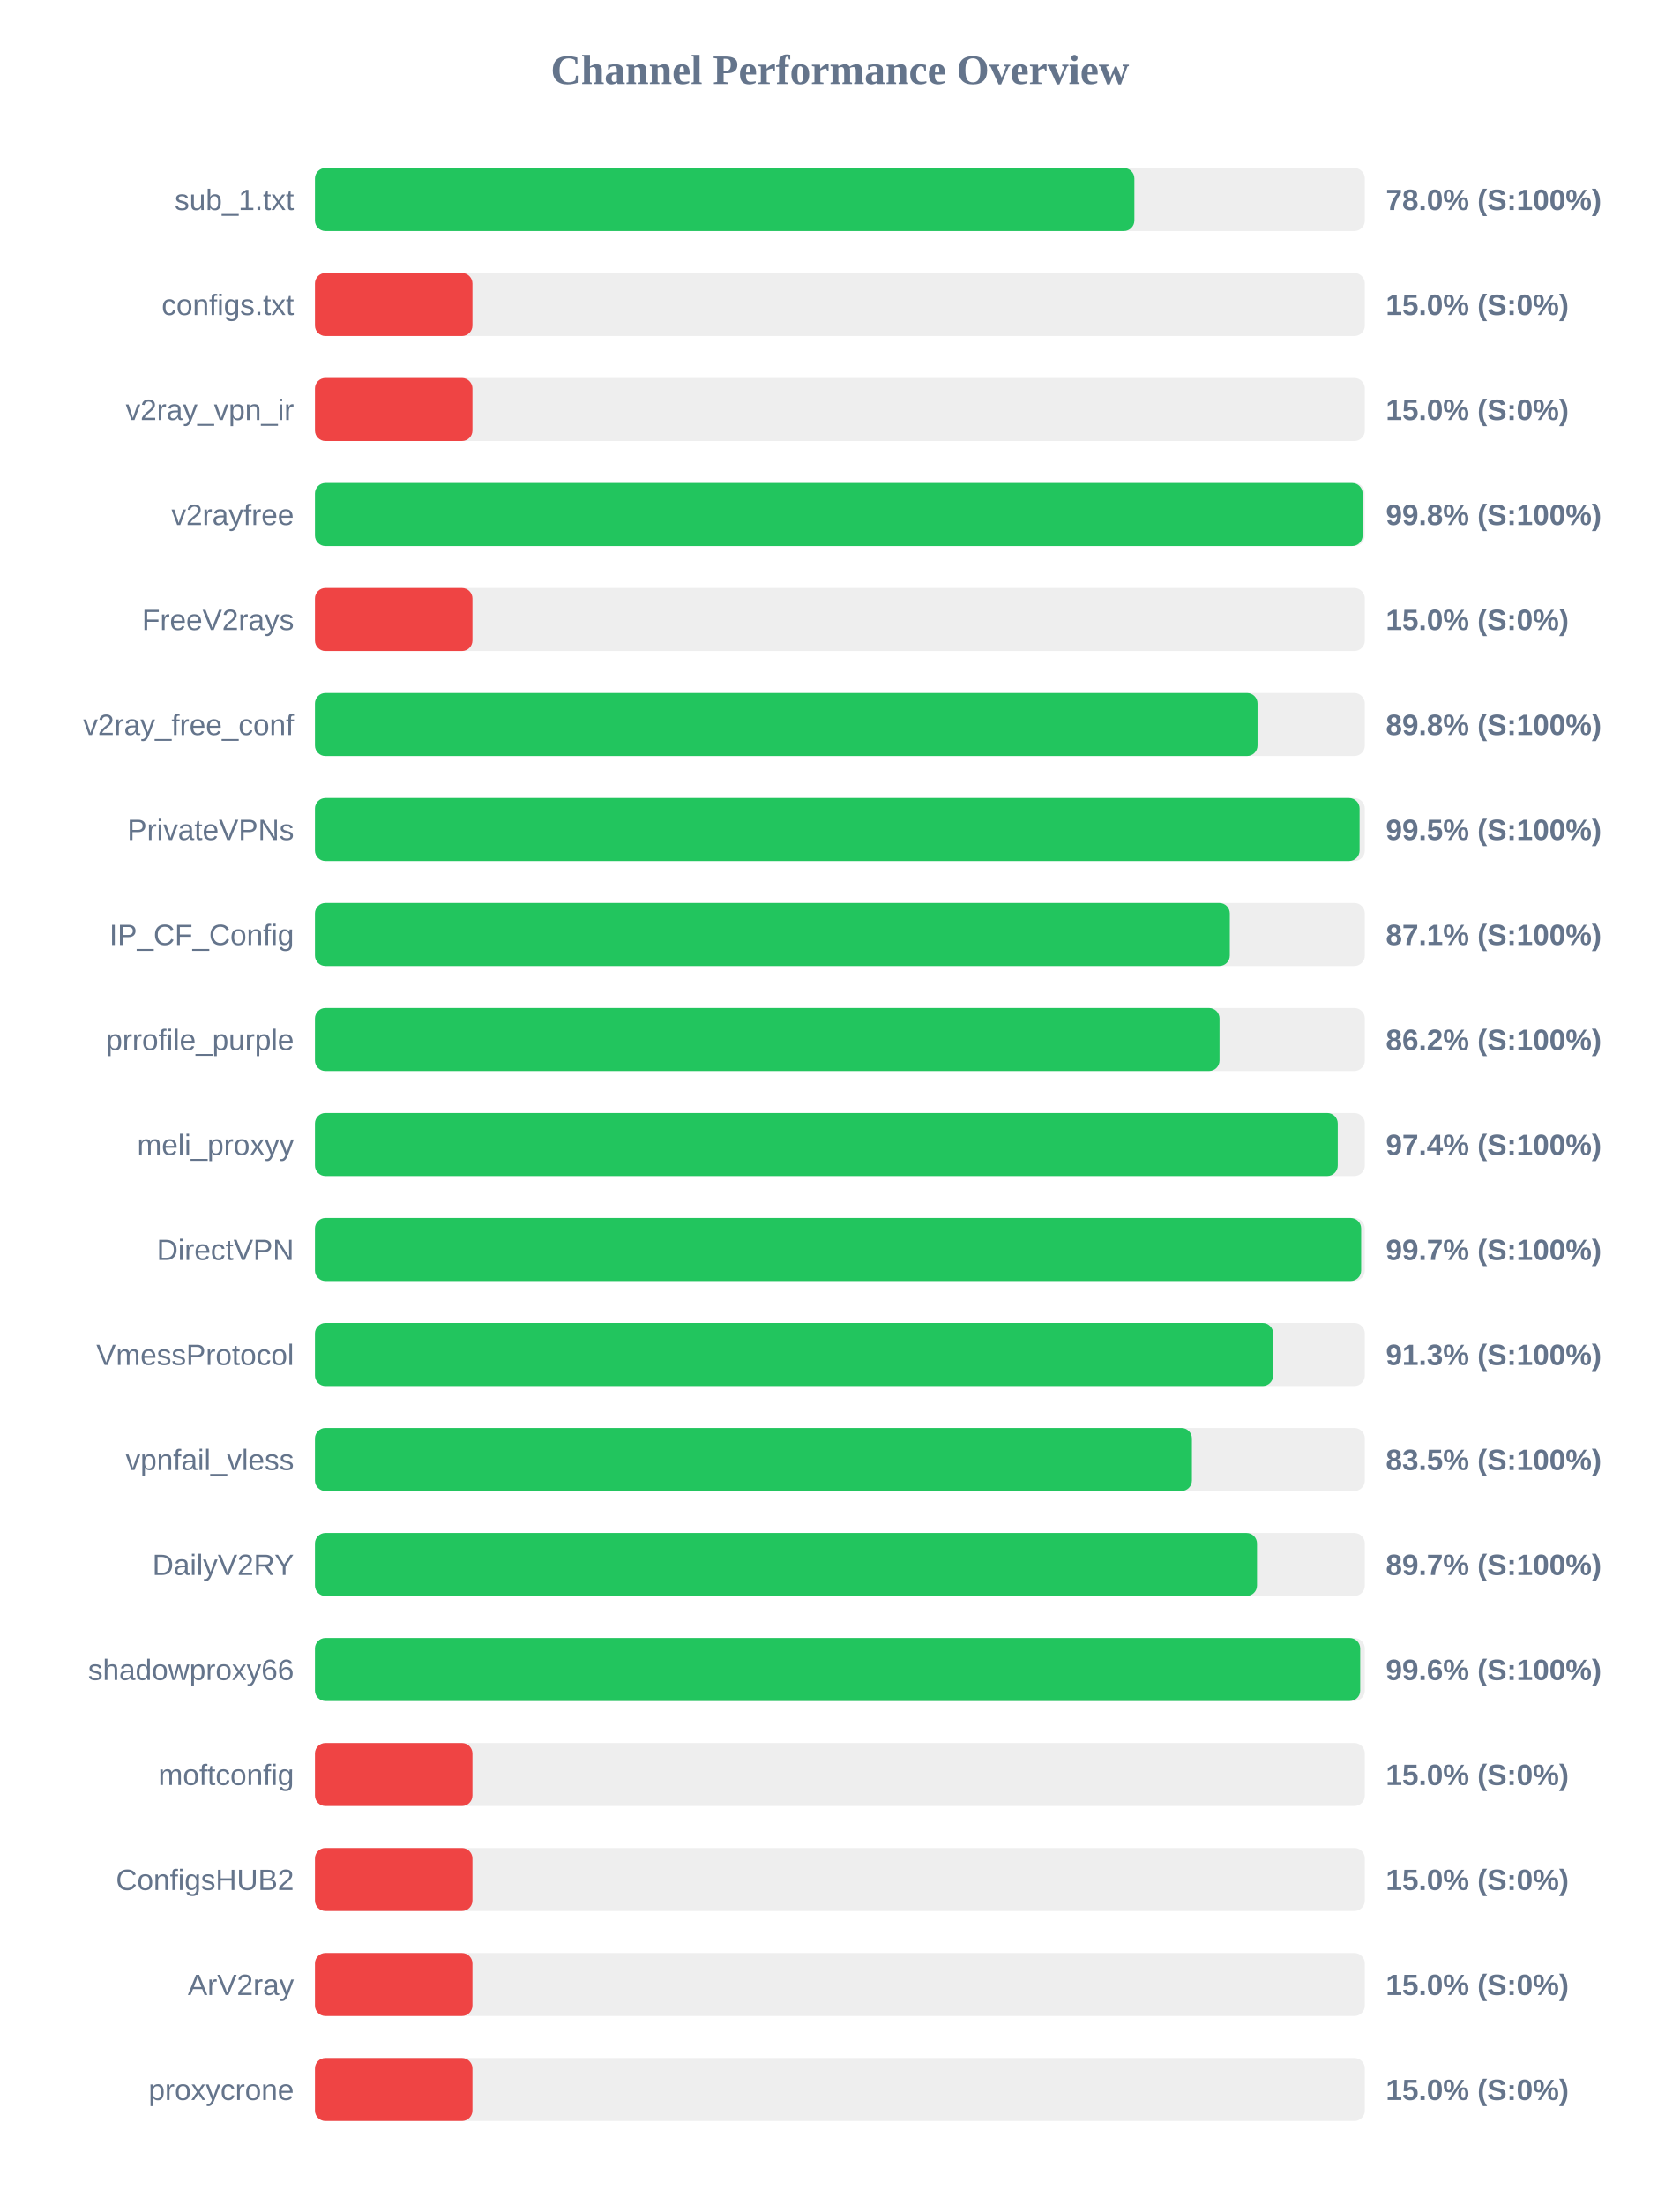
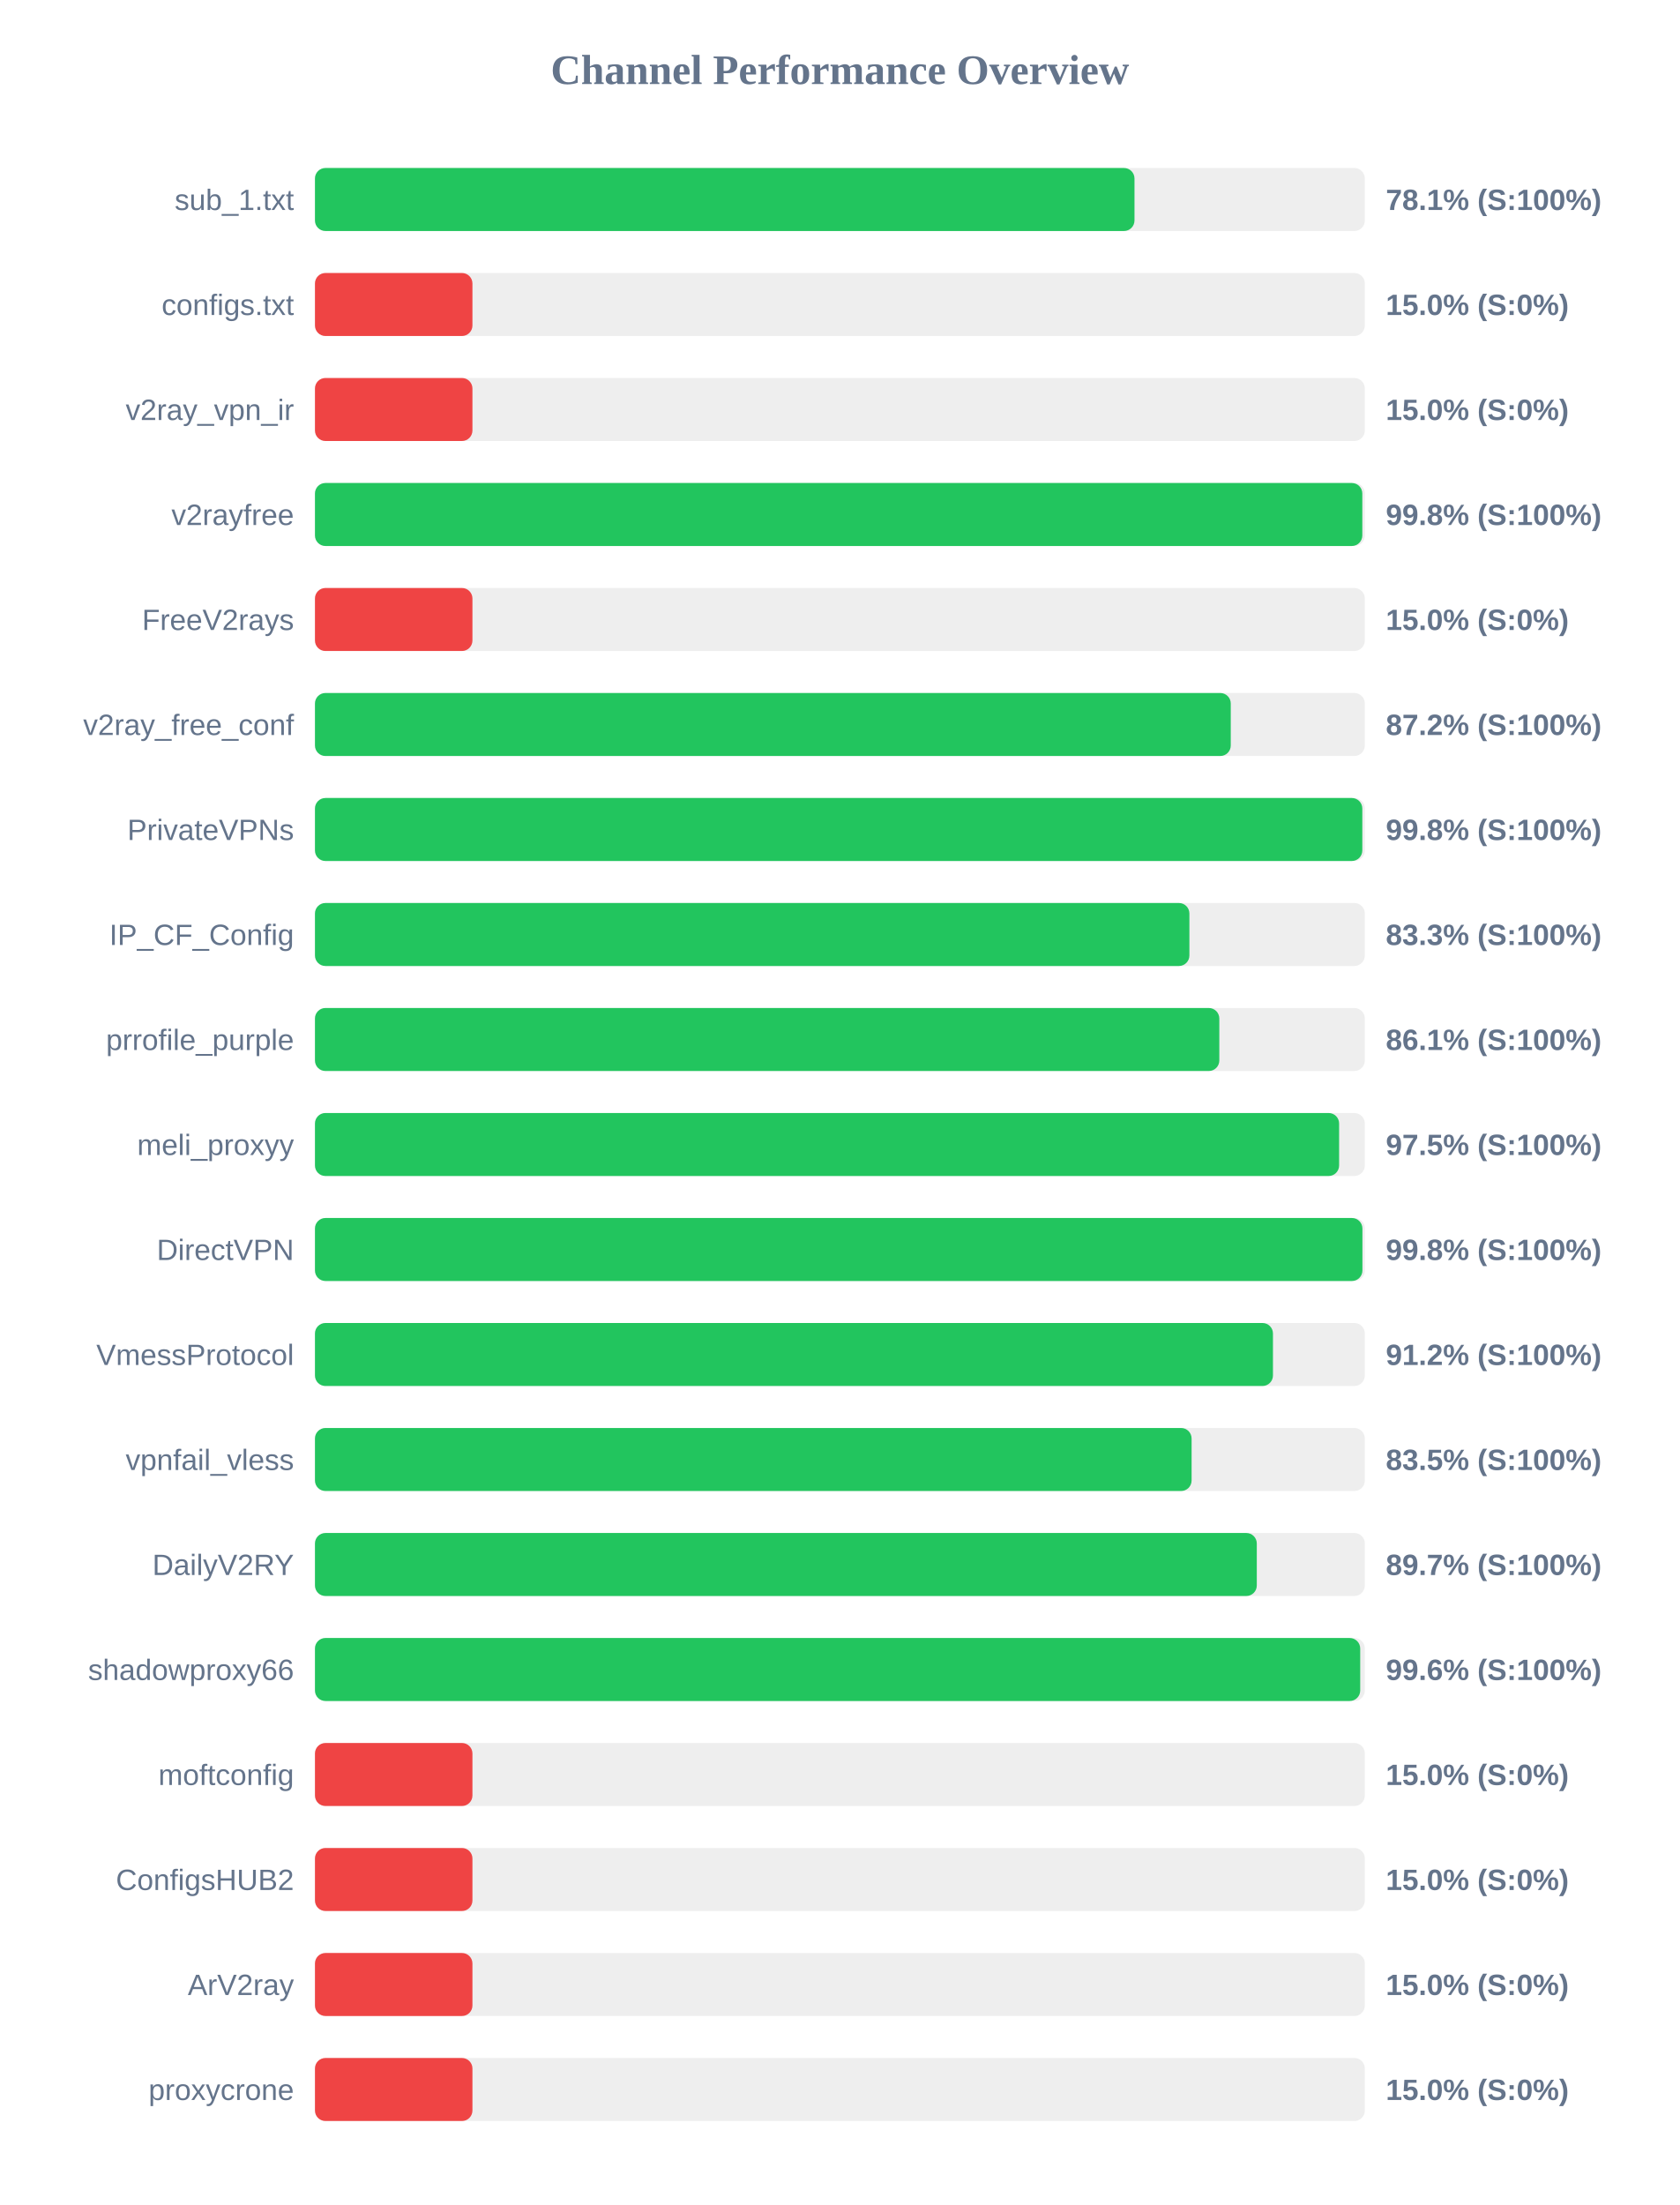
<svg xmlns="http://www.w3.org/2000/svg" width="800" height="1050" version="1.1">
  <style>
        .row { font: 14px Arial; fill: #64748b; }
        .score { font: bold 14px Arial; fill: #64748b; }
    </style>
  <text x="400" y="40" text-anchor="middle" font-size="20px" font-weight="bold" fill="#64748b">Channel Performance Overview</text>
  <rect x="150" y="80" width="500" height="30" fill="#eee" rx="5" />
-   <rect x="150" y="80" width="390.25" height="30" fill="#22c55e" rx="5" />
+   <rect x="150" y="80" width="390.3" height="30" fill="#22c55e" rx="5" />
  <text x="140" y="100" text-anchor="end" class="row">sub_1.txt</text>
-   <text x="660" y="100" text-anchor="start" class="score">78.0% (S:100%)</text>
+   <text x="660" y="100" text-anchor="start" class="score">78.1% (S:100%)</text>
  <rect x="150" y="130" width="500" height="30" fill="#eee" rx="5" />
  <rect x="150" y="130" width="75.0" height="30" fill="#ef4444" rx="5" />
  <text x="140" y="150" text-anchor="end" class="row">configs.txt</text>
  <text x="660" y="150" text-anchor="start" class="score">15.0% (S:0%)</text>
  <rect x="150" y="180" width="500" height="30" fill="#eee" rx="5" />
  <rect x="150" y="180" width="75.0" height="30" fill="#ef4444" rx="5" />
  <text x="140" y="200" text-anchor="end" class="row">v2ray_vpn_ir</text>
  <text x="660" y="200" text-anchor="start" class="score">15.0% (S:0%)</text>
  <rect x="150" y="230" width="500" height="30" fill="#eee" rx="5" />
-   <rect x="150" y="230" width="498.95" height="30" fill="#22c55e" rx="5" />
+   <rect x="150" y="230" width="498.8" height="30" fill="#22c55e" rx="5" />
  <text x="140" y="250" text-anchor="end" class="row">v2rayfree</text>
  <text x="660" y="250" text-anchor="start" class="score">99.8% (S:100%)</text>
  <rect x="150" y="280" width="500" height="30" fill="#eee" rx="5" />
  <rect x="150" y="280" width="75.0" height="30" fill="#ef4444" rx="5" />
  <text x="140" y="300" text-anchor="end" class="row">FreeV2rays</text>
  <text x="660" y="300" text-anchor="start" class="score">15.0% (S:0%)</text>
  <rect x="150" y="330" width="500" height="30" fill="#eee" rx="5" />
-   <rect x="150" y="330" width="448.9" height="30" fill="#22c55e" rx="5" />
+   <rect x="150" y="330" width="436.15" height="30" fill="#22c55e" rx="5" />
  <text x="140" y="350" text-anchor="end" class="row">v2ray_free_conf</text>
-   <text x="660" y="350" text-anchor="start" class="score">89.8% (S:100%)</text>
+   <text x="660" y="350" text-anchor="start" class="score">87.2% (S:100%)</text>
  <rect x="150" y="380" width="500" height="30" fill="#eee" rx="5" />
-   <rect x="150" y="380" width="497.5" height="30" fill="#22c55e" rx="5" />
+   <rect x="150" y="380" width="498.8" height="30" fill="#22c55e" rx="5" />
  <text x="140" y="400" text-anchor="end" class="row">PrivateVPNs</text>
-   <text x="660" y="400" text-anchor="start" class="score">99.5% (S:100%)</text>
+   <text x="660" y="400" text-anchor="start" class="score">99.8% (S:100%)</text>
  <rect x="150" y="430" width="500" height="30" fill="#eee" rx="5" />
-   <rect x="150" y="430" width="435.7" height="30" fill="#22c55e" rx="5" />
+   <rect x="150" y="430" width="416.45" height="30" fill="#22c55e" rx="5" />
  <text x="140" y="450" text-anchor="end" class="row">IP_CF_Config</text>
-   <text x="660" y="450" text-anchor="start" class="score">87.1% (S:100%)</text>
+   <text x="660" y="450" text-anchor="start" class="score">83.3% (S:100%)</text>
  <rect x="150" y="480" width="500" height="30" fill="#eee" rx="5" />
-   <rect x="150" y="480" width="430.8" height="30" fill="#22c55e" rx="5" />
+   <rect x="150" y="480" width="430.7" height="30" fill="#22c55e" rx="5" />
  <text x="140" y="500" text-anchor="end" class="row">prrofile_purple</text>
-   <text x="660" y="500" text-anchor="start" class="score">86.2% (S:100%)</text>
+   <text x="660" y="500" text-anchor="start" class="score">86.1% (S:100%)</text>
  <rect x="150" y="530" width="500" height="30" fill="#eee" rx="5" />
-   <rect x="150" y="530" width="487.1" height="30" fill="#22c55e" rx="5" />
+   <rect x="150" y="530" width="487.75" height="30" fill="#22c55e" rx="5" />
  <text x="140" y="550" text-anchor="end" class="row">meli_proxyy</text>
-   <text x="660" y="550" text-anchor="start" class="score">97.4% (S:100%)</text>
+   <text x="660" y="550" text-anchor="start" class="score">97.5% (S:100%)</text>
  <rect x="150" y="580" width="500" height="30" fill="#eee" rx="5" />
-   <rect x="150" y="580" width="498.25" height="30" fill="#22c55e" rx="5" />
+   <rect x="150" y="580" width="498.85" height="30" fill="#22c55e" rx="5" />
  <text x="140" y="600" text-anchor="end" class="row">DirectVPN</text>
-   <text x="660" y="600" text-anchor="start" class="score">99.7% (S:100%)</text>
+   <text x="660" y="600" text-anchor="start" class="score">99.8% (S:100%)</text>
  <rect x="150" y="630" width="500" height="30" fill="#eee" rx="5" />
-   <rect x="150" y="630" width="456.35" height="30" fill="#22c55e" rx="5" />
+   <rect x="150" y="630" width="456.25" height="30" fill="#22c55e" rx="5" />
  <text x="140" y="650" text-anchor="end" class="row">VmessProtocol</text>
-   <text x="660" y="650" text-anchor="start" class="score">91.3% (S:100%)</text>
+   <text x="660" y="650" text-anchor="start" class="score">91.2% (S:100%)</text>
  <rect x="150" y="680" width="500" height="30" fill="#eee" rx="5" />
-   <rect x="150" y="680" width="417.65" height="30" fill="#22c55e" rx="5" />
+   <rect x="150" y="680" width="417.5" height="30" fill="#22c55e" rx="5" />
  <text x="140" y="700" text-anchor="end" class="row">vpnfail_vless</text>
  <text x="660" y="700" text-anchor="start" class="score">83.5% (S:100%)</text>
  <rect x="150" y="730" width="500" height="30" fill="#eee" rx="5" />
-   <rect x="150" y="730" width="448.65" height="30" fill="#22c55e" rx="5" />
+   <rect x="150" y="730" width="448.55" height="30" fill="#22c55e" rx="5" />
  <text x="140" y="750" text-anchor="end" class="row">DailyV2RY</text>
  <text x="660" y="750" text-anchor="start" class="score">89.7% (S:100%)</text>
  <rect x="150" y="780" width="500" height="30" fill="#eee" rx="5" />
  <rect x="150" y="780" width="497.8" height="30" fill="#22c55e" rx="5" />
  <text x="140" y="800" text-anchor="end" class="row">shadowproxy66</text>
  <text x="660" y="800" text-anchor="start" class="score">99.6% (S:100%)</text>
  <rect x="150" y="830" width="500" height="30" fill="#eee" rx="5" />
  <rect x="150" y="830" width="75.0" height="30" fill="#ef4444" rx="5" />
  <text x="140" y="850" text-anchor="end" class="row">moftconfig</text>
  <text x="660" y="850" text-anchor="start" class="score">15.0% (S:0%)</text>
  <rect x="150" y="880" width="500" height="30" fill="#eee" rx="5" />
  <rect x="150" y="880" width="75.0" height="30" fill="#ef4444" rx="5" />
  <text x="140" y="900" text-anchor="end" class="row">ConfigsHUB2</text>
  <text x="660" y="900" text-anchor="start" class="score">15.0% (S:0%)</text>
  <rect x="150" y="930" width="500" height="30" fill="#eee" rx="5" />
  <rect x="150" y="930" width="75.0" height="30" fill="#ef4444" rx="5" />
  <text x="140" y="950" text-anchor="end" class="row">ArV2ray</text>
  <text x="660" y="950" text-anchor="start" class="score">15.0% (S:0%)</text>
  <rect x="150" y="980" width="500" height="30" fill="#eee" rx="5" />
  <rect x="150" y="980" width="75.0" height="30" fill="#ef4444" rx="5" />
  <text x="140" y="1000" text-anchor="end" class="row">proxycrone</text>
  <text x="660" y="1000" text-anchor="start" class="score">15.0% (S:0%)</text>
</svg>
